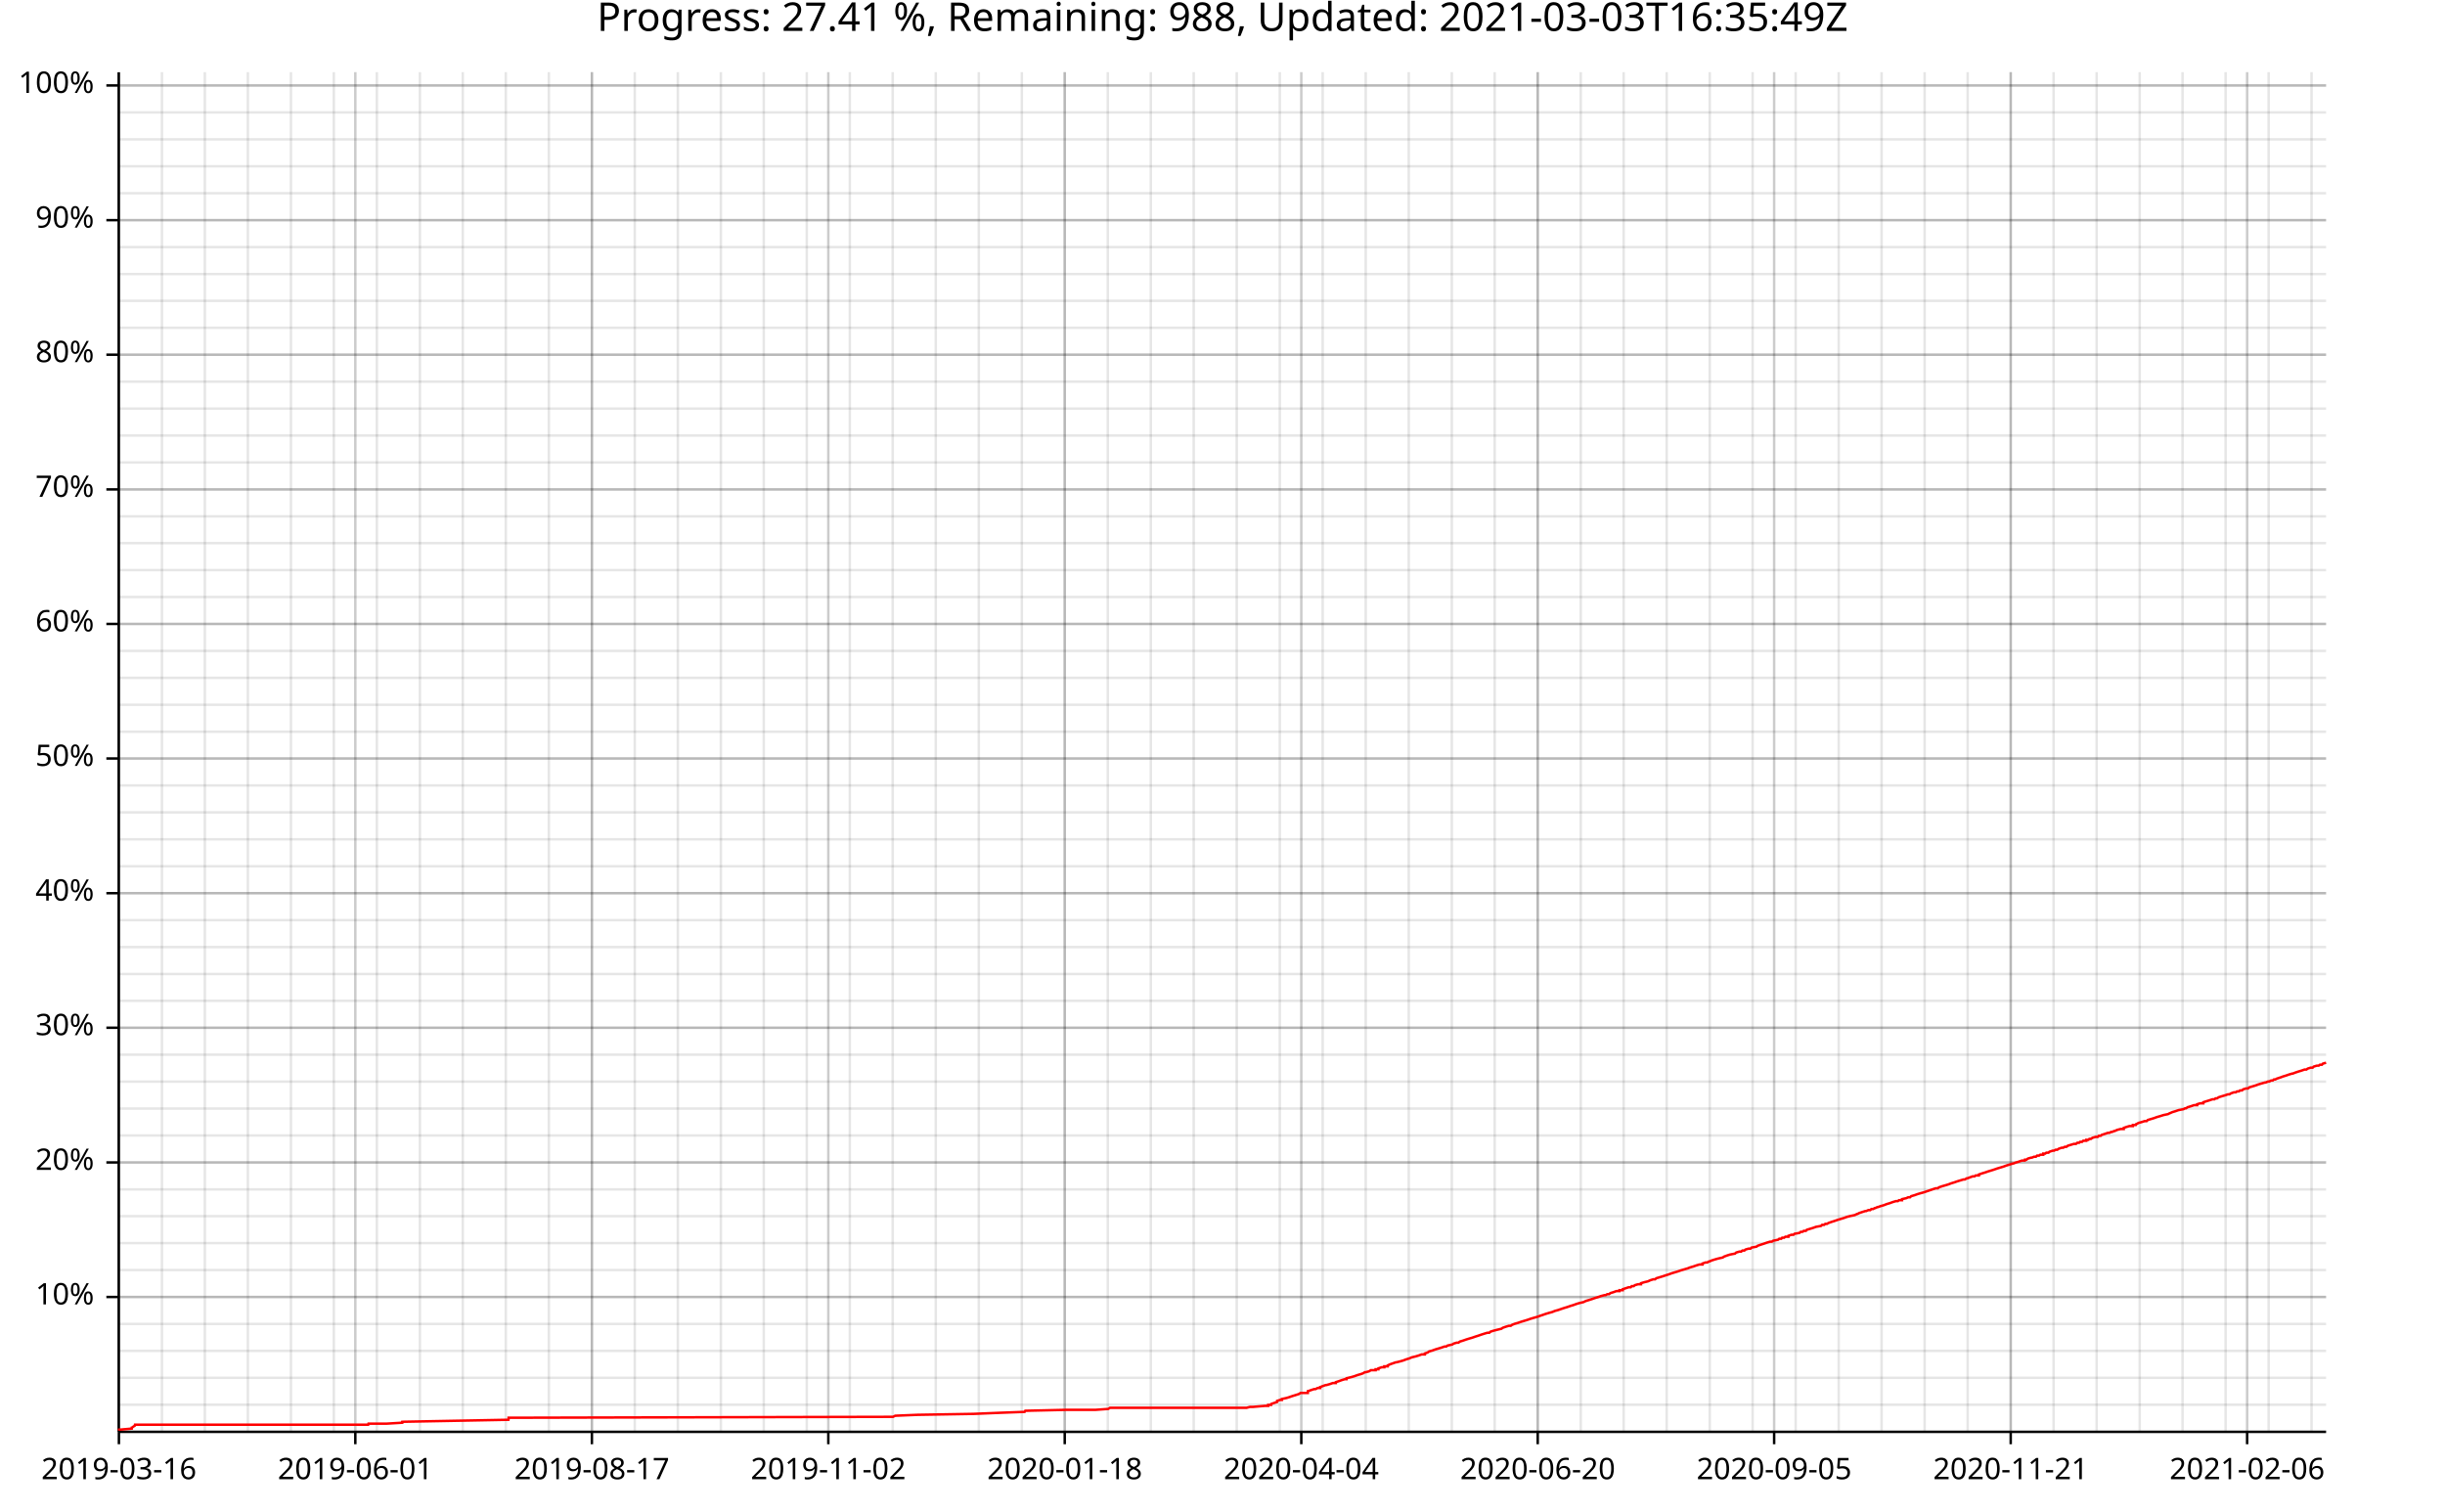
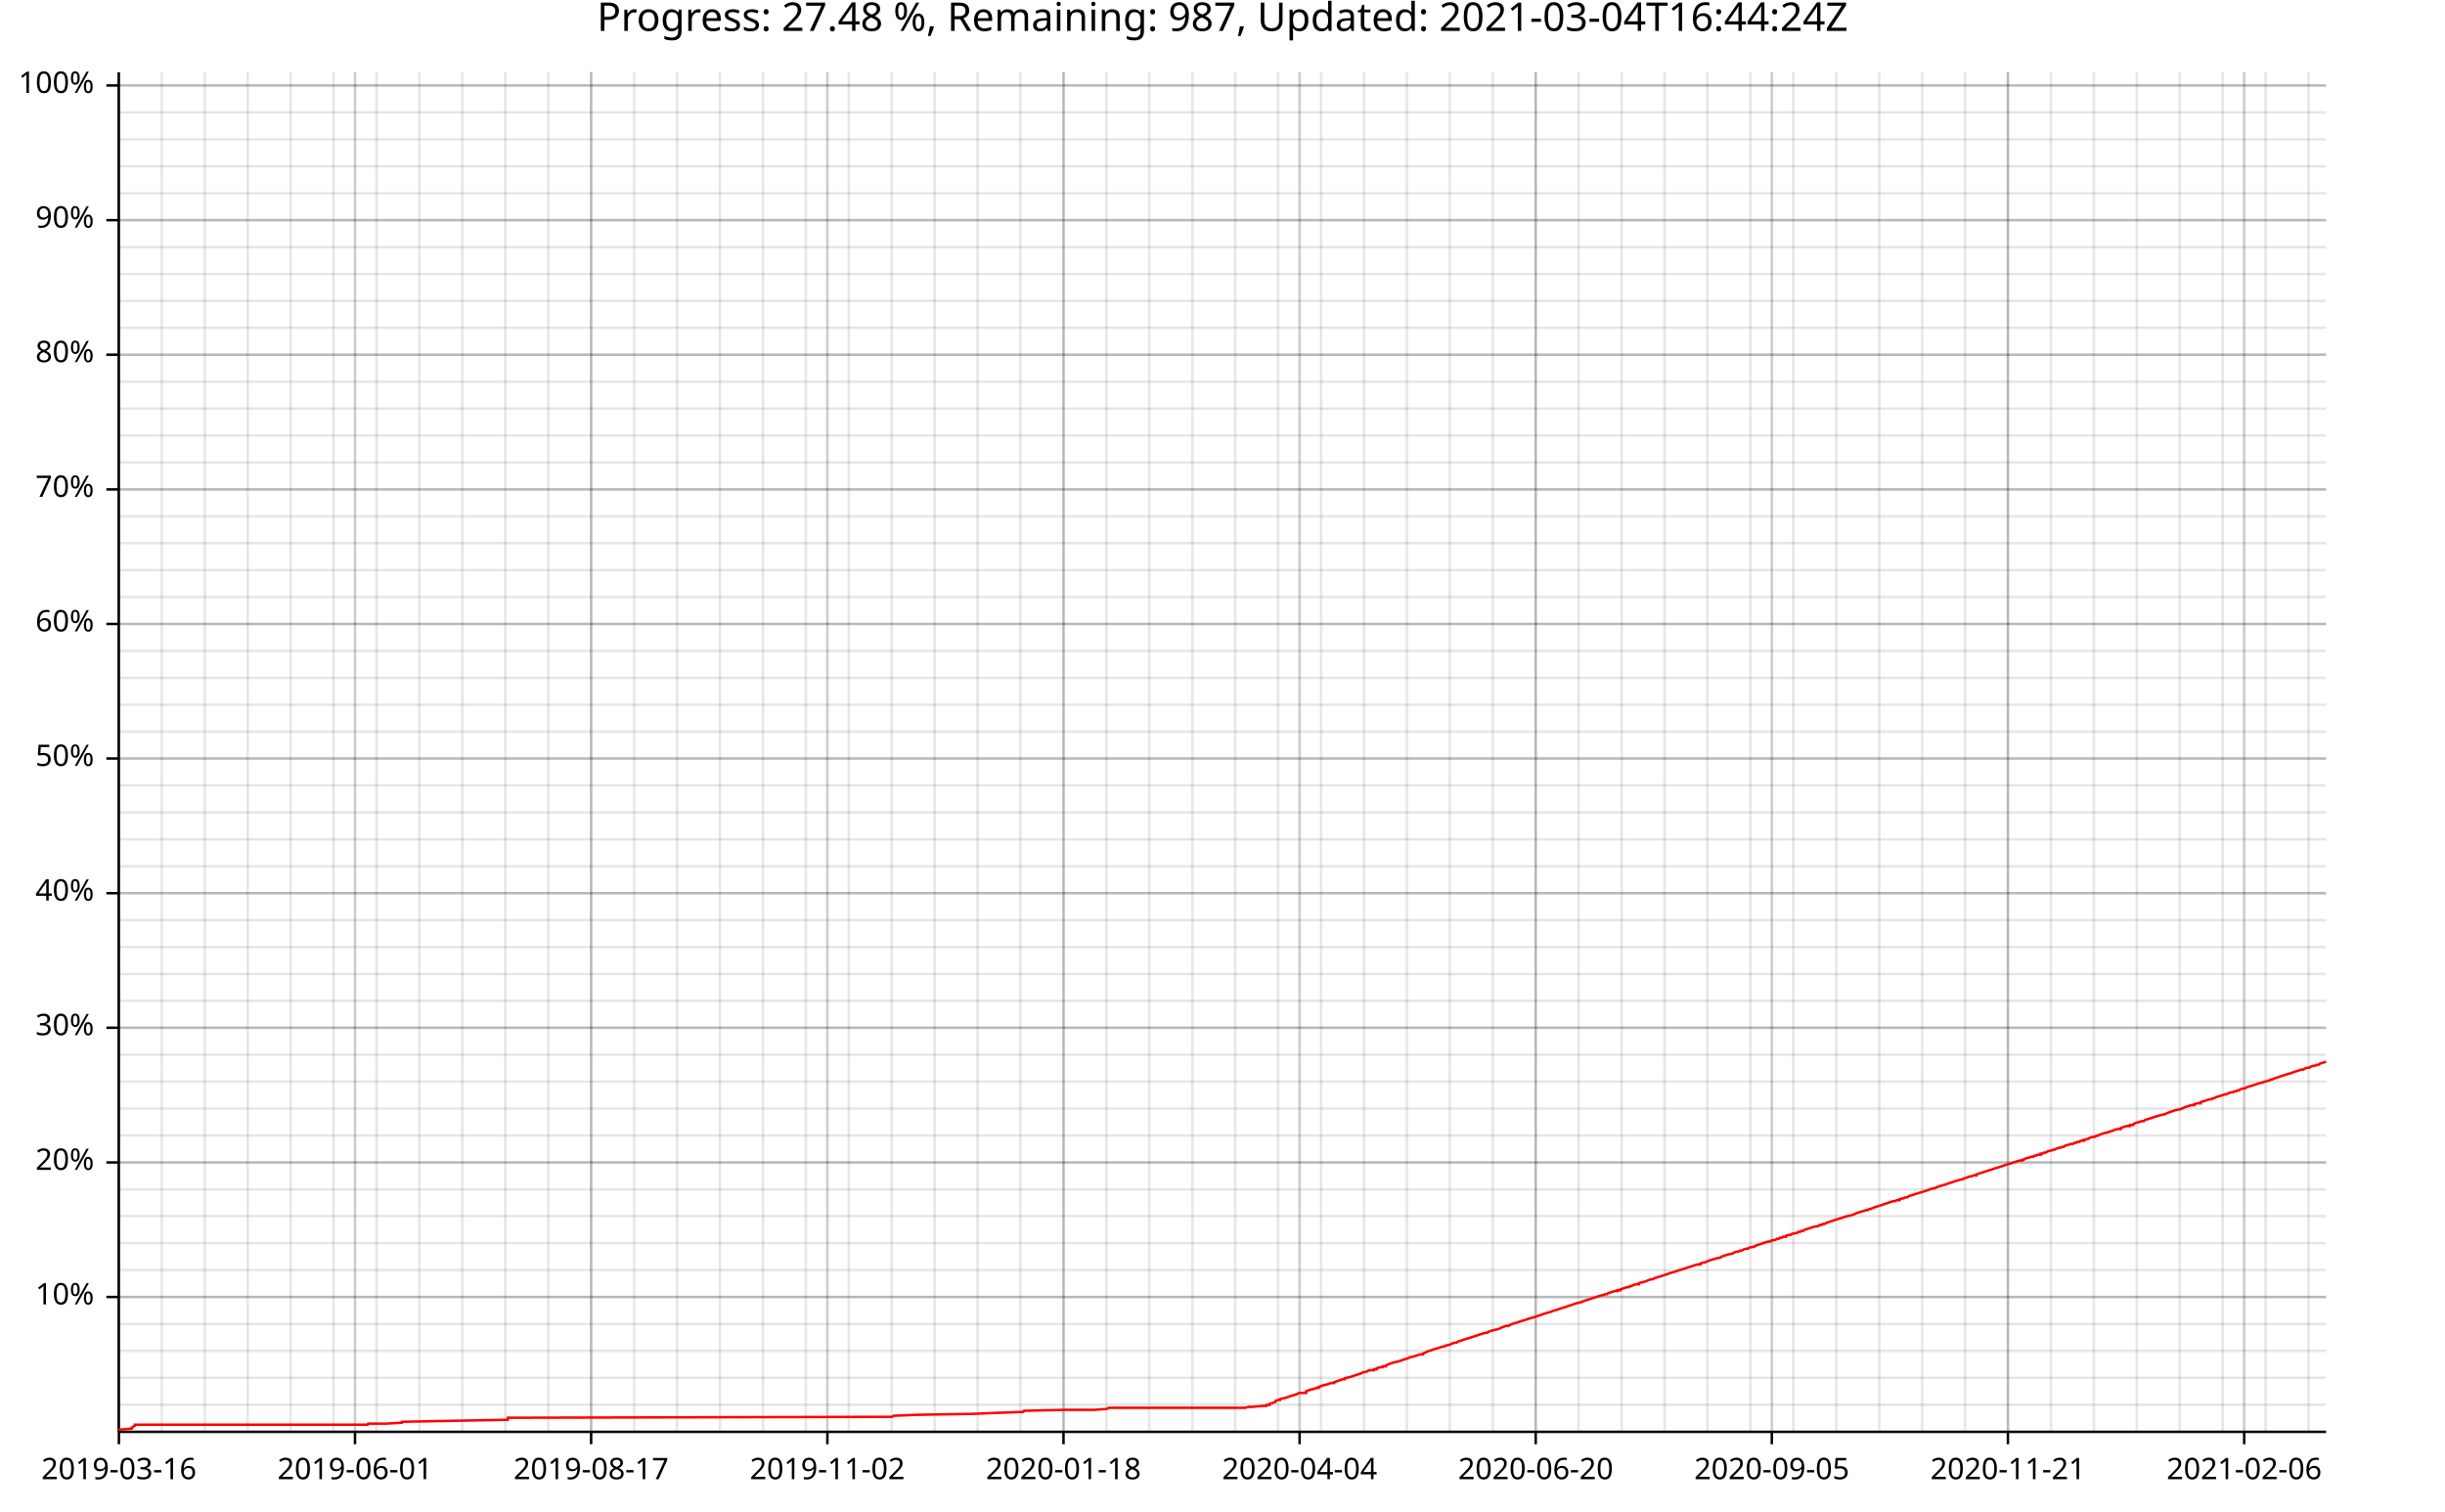
<svg xmlns="http://www.w3.org/2000/svg" width="987" height="610" viewBox="0 0 15792 9760">
  <text x="7896" y="5" dy="0.76em" text-anchor="middle" font-family="sans-serif" font-size="256" opacity="1" fill="#000000">
- Progress: 27.41 %, Remaining: 988, Updated: 2021-03-03T16:35:49Z
+ Progress: 27.48 %, Remaining: 987, Updated: 2021-03-04T16:44:24Z
</text>
  <line opacity="0.1" stroke="#000000" stroke-width="16" x1="768" y1="9247" x2="768" y2="466" />
-   <line opacity="0.1" stroke="#000000" stroke-width="16" x1="1046" y1="9247" x2="1046" y2="466" />
+   <line opacity="0.1" stroke="#000000" stroke-width="16" x1="1045" y1="9247" x2="1045" y2="466" />
  <line opacity="0.1" stroke="#000000" stroke-width="16" x1="1323" y1="9247" x2="1323" y2="466" />
-   <line opacity="0.1" stroke="#000000" stroke-width="16" x1="1601" y1="9247" x2="1601" y2="466" />
-   <line opacity="0.1" stroke="#000000" stroke-width="16" x1="1879" y1="9247" x2="1879" y2="466" />
-   <line opacity="0.1" stroke="#000000" stroke-width="16" x1="2156" y1="9247" x2="2156" y2="466" />
-   <line opacity="0.1" stroke="#000000" stroke-width="16" x1="2434" y1="9247" x2="2434" y2="466" />
-   <line opacity="0.1" stroke="#000000" stroke-width="16" x1="2712" y1="9247" x2="2712" y2="466" />
-   <line opacity="0.1" stroke="#000000" stroke-width="16" x1="2989" y1="9247" x2="2989" y2="466" />
-   <line opacity="0.1" stroke="#000000" stroke-width="16" x1="3267" y1="9247" x2="3267" y2="466" />
-   <line opacity="0.1" stroke="#000000" stroke-width="16" x1="3545" y1="9247" x2="3545" y2="466" />
-   <line opacity="0.1" stroke="#000000" stroke-width="16" x1="3823" y1="9247" x2="3823" y2="466" />
-   <line opacity="0.1" stroke="#000000" stroke-width="16" x1="4100" y1="9247" x2="4100" y2="466" />
-   <line opacity="0.1" stroke="#000000" stroke-width="16" x1="4378" y1="9247" x2="4378" y2="466" />
-   <line opacity="0.1" stroke="#000000" stroke-width="16" x1="4656" y1="9247" x2="4656" y2="466" />
-   <line opacity="0.1" stroke="#000000" stroke-width="16" x1="4933" y1="9247" x2="4933" y2="466" />
-   <line opacity="0.1" stroke="#000000" stroke-width="16" x1="5211" y1="9247" x2="5211" y2="466" />
-   <line opacity="0.1" stroke="#000000" stroke-width="16" x1="5489" y1="9247" x2="5489" y2="466" />
-   <line opacity="0.1" stroke="#000000" stroke-width="16" x1="5766" y1="9247" x2="5766" y2="466" />
-   <line opacity="0.1" stroke="#000000" stroke-width="16" x1="6044" y1="9247" x2="6044" y2="466" />
-   <line opacity="0.1" stroke="#000000" stroke-width="16" x1="6322" y1="9247" x2="6322" y2="466" />
-   <line opacity="0.1" stroke="#000000" stroke-width="16" x1="6600" y1="9247" x2="6600" y2="466" />
-   <line opacity="0.1" stroke="#000000" stroke-width="16" x1="6877" y1="9247" x2="6877" y2="466" />
-   <line opacity="0.1" stroke="#000000" stroke-width="16" x1="7155" y1="9247" x2="7155" y2="466" />
-   <line opacity="0.1" stroke="#000000" stroke-width="16" x1="7433" y1="9247" x2="7433" y2="466" />
-   <line opacity="0.1" stroke="#000000" stroke-width="16" x1="7710" y1="9247" x2="7710" y2="466" />
-   <line opacity="0.1" stroke="#000000" stroke-width="16" x1="7988" y1="9247" x2="7988" y2="466" />
-   <line opacity="0.1" stroke="#000000" stroke-width="16" x1="8266" y1="9247" x2="8266" y2="466" />
-   <line opacity="0.1" stroke="#000000" stroke-width="16" x1="8543" y1="9247" x2="8543" y2="466" />
-   <line opacity="0.1" stroke="#000000" stroke-width="16" x1="8821" y1="9247" x2="8821" y2="466" />
-   <line opacity="0.1" stroke="#000000" stroke-width="16" x1="9099" y1="9247" x2="9099" y2="466" />
-   <line opacity="0.1" stroke="#000000" stroke-width="16" x1="9377" y1="9247" x2="9377" y2="466" />
-   <line opacity="0.1" stroke="#000000" stroke-width="16" x1="9654" y1="9247" x2="9654" y2="466" />
-   <line opacity="0.1" stroke="#000000" stroke-width="16" x1="9932" y1="9247" x2="9932" y2="466" />
-   <line opacity="0.1" stroke="#000000" stroke-width="16" x1="10210" y1="9247" x2="10210" y2="466" />
-   <line opacity="0.1" stroke="#000000" stroke-width="16" x1="10487" y1="9247" x2="10487" y2="466" />
-   <line opacity="0.1" stroke="#000000" stroke-width="16" x1="10765" y1="9247" x2="10765" y2="466" />
-   <line opacity="0.1" stroke="#000000" stroke-width="16" x1="11043" y1="9247" x2="11043" y2="466" />
-   <line opacity="0.1" stroke="#000000" stroke-width="16" x1="11320" y1="9247" x2="11320" y2="466" />
-   <line opacity="0.1" stroke="#000000" stroke-width="16" x1="11598" y1="9247" x2="11598" y2="466" />
-   <line opacity="0.1" stroke="#000000" stroke-width="16" x1="11876" y1="9247" x2="11876" y2="466" />
-   <line opacity="0.1" stroke="#000000" stroke-width="16" x1="12153" y1="9247" x2="12153" y2="466" />
-   <line opacity="0.1" stroke="#000000" stroke-width="16" x1="12431" y1="9247" x2="12431" y2="466" />
-   <line opacity="0.1" stroke="#000000" stroke-width="16" x1="12709" y1="9247" x2="12709" y2="466" />
-   <line opacity="0.1" stroke="#000000" stroke-width="16" x1="12987" y1="9247" x2="12987" y2="466" />
-   <line opacity="0.1" stroke="#000000" stroke-width="16" x1="13264" y1="9247" x2="13264" y2="466" />
-   <line opacity="0.1" stroke="#000000" stroke-width="16" x1="13542" y1="9247" x2="13542" y2="466" />
-   <line opacity="0.1" stroke="#000000" stroke-width="16" x1="13820" y1="9247" x2="13820" y2="466" />
-   <line opacity="0.1" stroke="#000000" stroke-width="16" x1="14097" y1="9247" x2="14097" y2="466" />
-   <line opacity="0.1" stroke="#000000" stroke-width="16" x1="14375" y1="9247" x2="14375" y2="466" />
-   <line opacity="0.1" stroke="#000000" stroke-width="16" x1="14653" y1="9247" x2="14653" y2="466" />
-   <line opacity="0.1" stroke="#000000" stroke-width="16" x1="14930" y1="9247" x2="14930" y2="466" />
+   <line opacity="0.1" stroke="#000000" stroke-width="16" x1="1600" y1="9247" x2="1600" y2="466" />
+   <line opacity="0.1" stroke="#000000" stroke-width="16" x1="1877" y1="9247" x2="1877" y2="466" />
+   <line opacity="0.1" stroke="#000000" stroke-width="16" x1="2154" y1="9247" x2="2154" y2="466" />
+   <line opacity="0.1" stroke="#000000" stroke-width="16" x1="2432" y1="9247" x2="2432" y2="466" />
+   <line opacity="0.1" stroke="#000000" stroke-width="16" x1="2709" y1="9247" x2="2709" y2="466" />
+   <line opacity="0.1" stroke="#000000" stroke-width="16" x1="2986" y1="9247" x2="2986" y2="466" />
+   <line opacity="0.1" stroke="#000000" stroke-width="16" x1="3264" y1="9247" x2="3264" y2="466" />
+   <line opacity="0.1" stroke="#000000" stroke-width="16" x1="3541" y1="9247" x2="3541" y2="466" />
+   <line opacity="0.1" stroke="#000000" stroke-width="16" x1="3818" y1="9247" x2="3818" y2="466" />
+   <line opacity="0.1" stroke="#000000" stroke-width="16" x1="4096" y1="9247" x2="4096" y2="466" />
+   <line opacity="0.1" stroke="#000000" stroke-width="16" x1="4373" y1="9247" x2="4373" y2="466" />
+   <line opacity="0.1" stroke="#000000" stroke-width="16" x1="4650" y1="9247" x2="4650" y2="466" />
+   <line opacity="0.1" stroke="#000000" stroke-width="16" x1="4928" y1="9247" x2="4928" y2="466" />
+   <line opacity="0.1" stroke="#000000" stroke-width="16" x1="5205" y1="9247" x2="5205" y2="466" />
+   <line opacity="0.1" stroke="#000000" stroke-width="16" x1="5482" y1="9247" x2="5482" y2="466" />
+   <line opacity="0.1" stroke="#000000" stroke-width="16" x1="5759" y1="9247" x2="5759" y2="466" />
+   <line opacity="0.1" stroke="#000000" stroke-width="16" x1="6037" y1="9247" x2="6037" y2="466" />
+   <line opacity="0.1" stroke="#000000" stroke-width="16" x1="6314" y1="9247" x2="6314" y2="466" />
+   <line opacity="0.1" stroke="#000000" stroke-width="16" x1="6591" y1="9247" x2="6591" y2="466" />
+   <line opacity="0.1" stroke="#000000" stroke-width="16" x1="6869" y1="9247" x2="6869" y2="466" />
+   <line opacity="0.1" stroke="#000000" stroke-width="16" x1="7146" y1="9247" x2="7146" y2="466" />
+   <line opacity="0.1" stroke="#000000" stroke-width="16" x1="7423" y1="9247" x2="7423" y2="466" />
+   <line opacity="0.1" stroke="#000000" stroke-width="16" x1="7701" y1="9247" x2="7701" y2="466" />
+   <line opacity="0.1" stroke="#000000" stroke-width="16" x1="7978" y1="9247" x2="7978" y2="466" />
+   <line opacity="0.1" stroke="#000000" stroke-width="16" x1="8255" y1="9247" x2="8255" y2="466" />
+   <line opacity="0.1" stroke="#000000" stroke-width="16" x1="8533" y1="9247" x2="8533" y2="466" />
+   <line opacity="0.1" stroke="#000000" stroke-width="16" x1="8810" y1="9247" x2="8810" y2="466" />
+   <line opacity="0.1" stroke="#000000" stroke-width="16" x1="9087" y1="9247" x2="9087" y2="466" />
+   <line opacity="0.1" stroke="#000000" stroke-width="16" x1="9364" y1="9247" x2="9364" y2="466" />
+   <line opacity="0.1" stroke="#000000" stroke-width="16" x1="9642" y1="9247" x2="9642" y2="466" />
+   <line opacity="0.1" stroke="#000000" stroke-width="16" x1="9919" y1="9247" x2="9919" y2="466" />
+   <line opacity="0.1" stroke="#000000" stroke-width="16" x1="10196" y1="9247" x2="10196" y2="466" />
+   <line opacity="0.1" stroke="#000000" stroke-width="16" x1="10474" y1="9247" x2="10474" y2="466" />
+   <line opacity="0.1" stroke="#000000" stroke-width="16" x1="10751" y1="9247" x2="10751" y2="466" />
+   <line opacity="0.1" stroke="#000000" stroke-width="16" x1="11028" y1="9247" x2="11028" y2="466" />
+   <line opacity="0.1" stroke="#000000" stroke-width="16" x1="11306" y1="9247" x2="11306" y2="466" />
+   <line opacity="0.1" stroke="#000000" stroke-width="16" x1="11583" y1="9247" x2="11583" y2="466" />
+   <line opacity="0.1" stroke="#000000" stroke-width="16" x1="11860" y1="9247" x2="11860" y2="466" />
+   <line opacity="0.1" stroke="#000000" stroke-width="16" x1="12138" y1="9247" x2="12138" y2="466" />
+   <line opacity="0.1" stroke="#000000" stroke-width="16" x1="12415" y1="9247" x2="12415" y2="466" />
+   <line opacity="0.1" stroke="#000000" stroke-width="16" x1="12692" y1="9247" x2="12692" y2="466" />
+   <line opacity="0.1" stroke="#000000" stroke-width="16" x1="12969" y1="9247" x2="12969" y2="466" />
+   <line opacity="0.1" stroke="#000000" stroke-width="16" x1="13247" y1="9247" x2="13247" y2="466" />
+   <line opacity="0.1" stroke="#000000" stroke-width="16" x1="13524" y1="9247" x2="13524" y2="466" />
+   <line opacity="0.1" stroke="#000000" stroke-width="16" x1="13801" y1="9247" x2="13801" y2="466" />
+   <line opacity="0.1" stroke="#000000" stroke-width="16" x1="14079" y1="9247" x2="14079" y2="466" />
+   <line opacity="0.1" stroke="#000000" stroke-width="16" x1="14356" y1="9247" x2="14356" y2="466" />
+   <line opacity="0.1" stroke="#000000" stroke-width="16" x1="14633" y1="9247" x2="14633" y2="466" />
+   <line opacity="0.1" stroke="#000000" stroke-width="16" x1="14911" y1="9247" x2="14911" y2="466" />
  <line opacity="0.1" stroke="#000000" stroke-width="16" x1="768" y1="9073" x2="15024" y2="9073" />
  <line opacity="0.1" stroke="#000000" stroke-width="16" x1="768" y1="8899" x2="15024" y2="8899" />
  <line opacity="0.1" stroke="#000000" stroke-width="16" x1="768" y1="8725" x2="15024" y2="8725" />
  <line opacity="0.1" stroke="#000000" stroke-width="16" x1="768" y1="8551" x2="15024" y2="8551" />
  <line opacity="0.1" stroke="#000000" stroke-width="16" x1="768" y1="8377" x2="15024" y2="8377" />
  <line opacity="0.1" stroke="#000000" stroke-width="16" x1="768" y1="8203" x2="15024" y2="8203" />
  <line opacity="0.1" stroke="#000000" stroke-width="16" x1="768" y1="8029" x2="15024" y2="8029" />
  <line opacity="0.1" stroke="#000000" stroke-width="16" x1="768" y1="7855" x2="15024" y2="7855" />
  <line opacity="0.1" stroke="#000000" stroke-width="16" x1="768" y1="7682" x2="15024" y2="7682" />
  <line opacity="0.1" stroke="#000000" stroke-width="16" x1="768" y1="7508" x2="15024" y2="7508" />
  <line opacity="0.1" stroke="#000000" stroke-width="16" x1="768" y1="7334" x2="15024" y2="7334" />
  <line opacity="0.1" stroke="#000000" stroke-width="16" x1="768" y1="7160" x2="15024" y2="7160" />
  <line opacity="0.1" stroke="#000000" stroke-width="16" x1="768" y1="6986" x2="15024" y2="6986" />
  <line opacity="0.1" stroke="#000000" stroke-width="16" x1="768" y1="6812" x2="15024" y2="6812" />
  <line opacity="0.1" stroke="#000000" stroke-width="16" x1="768" y1="6638" x2="15024" y2="6638" />
  <line opacity="0.1" stroke="#000000" stroke-width="16" x1="768" y1="6464" x2="15024" y2="6464" />
  <line opacity="0.1" stroke="#000000" stroke-width="16" x1="768" y1="6291" x2="15024" y2="6291" />
  <line opacity="0.1" stroke="#000000" stroke-width="16" x1="768" y1="6117" x2="15024" y2="6117" />
  <line opacity="0.1" stroke="#000000" stroke-width="16" x1="768" y1="5943" x2="15024" y2="5943" />
  <line opacity="0.1" stroke="#000000" stroke-width="16" x1="768" y1="5769" x2="15024" y2="5769" />
  <line opacity="0.1" stroke="#000000" stroke-width="16" x1="768" y1="5595" x2="15024" y2="5595" />
  <line opacity="0.1" stroke="#000000" stroke-width="16" x1="768" y1="5421" x2="15024" y2="5421" />
  <line opacity="0.1" stroke="#000000" stroke-width="16" x1="768" y1="5247" x2="15024" y2="5247" />
  <line opacity="0.1" stroke="#000000" stroke-width="16" x1="768" y1="5073" x2="15024" y2="5073" />
  <line opacity="0.1" stroke="#000000" stroke-width="16" x1="768" y1="4899" x2="15024" y2="4899" />
  <line opacity="0.1" stroke="#000000" stroke-width="16" x1="768" y1="4726" x2="15024" y2="4726" />
  <line opacity="0.1" stroke="#000000" stroke-width="16" x1="768" y1="4552" x2="15024" y2="4552" />
  <line opacity="0.1" stroke="#000000" stroke-width="16" x1="768" y1="4378" x2="15024" y2="4378" />
  <line opacity="0.1" stroke="#000000" stroke-width="16" x1="768" y1="4204" x2="15024" y2="4204" />
  <line opacity="0.1" stroke="#000000" stroke-width="16" x1="768" y1="4030" x2="15024" y2="4030" />
  <line opacity="0.1" stroke="#000000" stroke-width="16" x1="768" y1="3856" x2="15024" y2="3856" />
  <line opacity="0.1" stroke="#000000" stroke-width="16" x1="768" y1="3682" x2="15024" y2="3682" />
  <line opacity="0.1" stroke="#000000" stroke-width="16" x1="768" y1="3508" x2="15024" y2="3508" />
  <line opacity="0.1" stroke="#000000" stroke-width="16" x1="768" y1="3335" x2="15024" y2="3335" />
  <line opacity="0.1" stroke="#000000" stroke-width="16" x1="768" y1="3161" x2="15024" y2="3161" />
  <line opacity="0.1" stroke="#000000" stroke-width="16" x1="768" y1="2987" x2="15024" y2="2987" />
  <line opacity="0.1" stroke="#000000" stroke-width="16" x1="768" y1="2813" x2="15024" y2="2813" />
  <line opacity="0.1" stroke="#000000" stroke-width="16" x1="768" y1="2639" x2="15024" y2="2639" />
  <line opacity="0.1" stroke="#000000" stroke-width="16" x1="768" y1="2465" x2="15024" y2="2465" />
  <line opacity="0.1" stroke="#000000" stroke-width="16" x1="768" y1="2291" x2="15024" y2="2291" />
  <line opacity="0.1" stroke="#000000" stroke-width="16" x1="768" y1="2117" x2="15024" y2="2117" />
  <line opacity="0.1" stroke="#000000" stroke-width="16" x1="768" y1="1943" x2="15024" y2="1943" />
  <line opacity="0.1" stroke="#000000" stroke-width="16" x1="768" y1="1770" x2="15024" y2="1770" />
  <line opacity="0.1" stroke="#000000" stroke-width="16" x1="768" y1="1596" x2="15024" y2="1596" />
  <line opacity="0.1" stroke="#000000" stroke-width="16" x1="768" y1="1422" x2="15024" y2="1422" />
  <line opacity="0.1" stroke="#000000" stroke-width="16" x1="768" y1="1248" x2="15024" y2="1248" />
  <line opacity="0.1" stroke="#000000" stroke-width="16" x1="768" y1="1074" x2="15024" y2="1074" />
  <line opacity="0.1" stroke="#000000" stroke-width="16" x1="768" y1="900" x2="15024" y2="900" />
  <line opacity="0.1" stroke="#000000" stroke-width="16" x1="768" y1="726" x2="15024" y2="726" />
  <line opacity="0.1" stroke="#000000" stroke-width="16" x1="768" y1="552" x2="15024" y2="552" />
  <line opacity="0.2" stroke="#000000" stroke-width="16" x1="768" y1="9247" x2="768" y2="466" />
-   <line opacity="0.2" stroke="#000000" stroke-width="16" x1="2295" y1="9247" x2="2295" y2="466" />
-   <line opacity="0.2" stroke="#000000" stroke-width="16" x1="3823" y1="9247" x2="3823" y2="466" />
-   <line opacity="0.2" stroke="#000000" stroke-width="16" x1="5350" y1="9247" x2="5350" y2="466" />
-   <line opacity="0.2" stroke="#000000" stroke-width="16" x1="6877" y1="9247" x2="6877" y2="466" />
-   <line opacity="0.2" stroke="#000000" stroke-width="16" x1="8405" y1="9247" x2="8405" y2="466" />
-   <line opacity="0.2" stroke="#000000" stroke-width="16" x1="9932" y1="9247" x2="9932" y2="466" />
-   <line opacity="0.2" stroke="#000000" stroke-width="16" x1="11459" y1="9247" x2="11459" y2="466" />
-   <line opacity="0.2" stroke="#000000" stroke-width="16" x1="12987" y1="9247" x2="12987" y2="466" />
-   <line opacity="0.2" stroke="#000000" stroke-width="16" x1="14514" y1="9247" x2="14514" y2="466" />
+   <line opacity="0.2" stroke="#000000" stroke-width="16" x1="2293" y1="9247" x2="2293" y2="466" />
+   <line opacity="0.2" stroke="#000000" stroke-width="16" x1="3818" y1="9247" x2="3818" y2="466" />
+   <line opacity="0.2" stroke="#000000" stroke-width="16" x1="5344" y1="9247" x2="5344" y2="466" />
+   <line opacity="0.2" stroke="#000000" stroke-width="16" x1="6869" y1="9247" x2="6869" y2="466" />
+   <line opacity="0.2" stroke="#000000" stroke-width="16" x1="8394" y1="9247" x2="8394" y2="466" />
+   <line opacity="0.2" stroke="#000000" stroke-width="16" x1="9919" y1="9247" x2="9919" y2="466" />
+   <line opacity="0.2" stroke="#000000" stroke-width="16" x1="11444" y1="9247" x2="11444" y2="466" />
+   <line opacity="0.2" stroke="#000000" stroke-width="16" x1="12969" y1="9247" x2="12969" y2="466" />
+   <line opacity="0.2" stroke="#000000" stroke-width="16" x1="14495" y1="9247" x2="14495" y2="466" />
  <line opacity="0.2" stroke="#000000" stroke-width="16" x1="768" y1="8377" x2="15024" y2="8377" />
  <line opacity="0.2" stroke="#000000" stroke-width="16" x1="768" y1="7508" x2="15024" y2="7508" />
  <line opacity="0.2" stroke="#000000" stroke-width="16" x1="768" y1="6638" x2="15024" y2="6638" />
  <line opacity="0.2" stroke="#000000" stroke-width="16" x1="768" y1="5769" x2="15024" y2="5769" />
  <line opacity="0.2" stroke="#000000" stroke-width="16" x1="768" y1="4899" x2="15024" y2="4899" />
  <line opacity="0.2" stroke="#000000" stroke-width="16" x1="768" y1="4030" x2="15024" y2="4030" />
  <line opacity="0.2" stroke="#000000" stroke-width="16" x1="768" y1="3161" x2="15024" y2="3161" />
  <line opacity="0.2" stroke="#000000" stroke-width="16" x1="768" y1="2291" x2="15024" y2="2291" />
  <line opacity="0.2" stroke="#000000" stroke-width="16" x1="768" y1="1422" x2="15024" y2="1422" />
  <line opacity="0.2" stroke="#000000" stroke-width="16" x1="768" y1="552" x2="15024" y2="552" />
  <polyline fill="none" opacity="1" stroke="#000000" stroke-width="16" points="767,467 767,9248 " />
  <text x="608" y="8377" dy="0.5ex" text-anchor="end" font-family="sans-serif" font-size="192" opacity="1" fill="#000000">
10%
</text>
  <polyline fill="none" opacity="1" stroke="#000000" stroke-width="16" points="687,8377 767,8377 " />
  <text x="608" y="7508" dy="0.5ex" text-anchor="end" font-family="sans-serif" font-size="192" opacity="1" fill="#000000">
20%
</text>
  <polyline fill="none" opacity="1" stroke="#000000" stroke-width="16" points="687,7508 767,7508 " />
  <text x="608" y="6638" dy="0.5ex" text-anchor="end" font-family="sans-serif" font-size="192" opacity="1" fill="#000000">
30%
</text>
  <polyline fill="none" opacity="1" stroke="#000000" stroke-width="16" points="687,6638 767,6638 " />
  <text x="608" y="5769" dy="0.5ex" text-anchor="end" font-family="sans-serif" font-size="192" opacity="1" fill="#000000">
40%
</text>
  <polyline fill="none" opacity="1" stroke="#000000" stroke-width="16" points="687,5769 767,5769 " />
  <text x="608" y="4899" dy="0.5ex" text-anchor="end" font-family="sans-serif" font-size="192" opacity="1" fill="#000000">
50%
</text>
  <polyline fill="none" opacity="1" stroke="#000000" stroke-width="16" points="687,4899 767,4899 " />
  <text x="608" y="4030" dy="0.5ex" text-anchor="end" font-family="sans-serif" font-size="192" opacity="1" fill="#000000">
60%
</text>
  <polyline fill="none" opacity="1" stroke="#000000" stroke-width="16" points="687,4030 767,4030 " />
  <text x="608" y="3161" dy="0.5ex" text-anchor="end" font-family="sans-serif" font-size="192" opacity="1" fill="#000000">
70%
</text>
  <polyline fill="none" opacity="1" stroke="#000000" stroke-width="16" points="687,3161 767,3161 " />
  <text x="608" y="2291" dy="0.5ex" text-anchor="end" font-family="sans-serif" font-size="192" opacity="1" fill="#000000">
80%
</text>
  <polyline fill="none" opacity="1" stroke="#000000" stroke-width="16" points="687,2291 767,2291 " />
  <text x="608" y="1422" dy="0.5ex" text-anchor="end" font-family="sans-serif" font-size="192" opacity="1" fill="#000000">
90%
</text>
  <polyline fill="none" opacity="1" stroke="#000000" stroke-width="16" points="687,1422 767,1422 " />
  <text x="608" y="552" dy="0.5ex" text-anchor="end" font-family="sans-serif" font-size="192" opacity="1" fill="#000000">
100%
</text>
  <polyline fill="none" opacity="1" stroke="#000000" stroke-width="16" points="687,552 767,552 " />
  <polyline fill="none" opacity="1" stroke="#000000" stroke-width="16" points="768,9248 15024,9248 " />
  <text x="768" y="9408" dy="0.76em" text-anchor="middle" font-family="sans-serif" font-size="192" opacity="1" fill="#000000">
2019-03-16
</text>
  <polyline fill="none" opacity="1" stroke="#000000" stroke-width="16" points="768,9248 768,9328 " />
-   <text x="2295" y="9408" dy="0.76em" text-anchor="middle" font-family="sans-serif" font-size="192" opacity="1" fill="#000000">
+   <text x="2293" y="9408" dy="0.76em" text-anchor="middle" font-family="sans-serif" font-size="192" opacity="1" fill="#000000">
2019-06-01
</text>
-   <polyline fill="none" opacity="1" stroke="#000000" stroke-width="16" points="2295,9248 2295,9328 " />
-   <text x="3823" y="9408" dy="0.76em" text-anchor="middle" font-family="sans-serif" font-size="192" opacity="1" fill="#000000">
+   <polyline fill="none" opacity="1" stroke="#000000" stroke-width="16" points="2293,9248 2293,9328 " />
+   <text x="3818" y="9408" dy="0.76em" text-anchor="middle" font-family="sans-serif" font-size="192" opacity="1" fill="#000000">
2019-08-17
</text>
-   <polyline fill="none" opacity="1" stroke="#000000" stroke-width="16" points="3823,9248 3823,9328 " />
-   <text x="5350" y="9408" dy="0.76em" text-anchor="middle" font-family="sans-serif" font-size="192" opacity="1" fill="#000000">
+   <polyline fill="none" opacity="1" stroke="#000000" stroke-width="16" points="3818,9248 3818,9328 " />
+   <text x="5344" y="9408" dy="0.76em" text-anchor="middle" font-family="sans-serif" font-size="192" opacity="1" fill="#000000">
2019-11-02
</text>
-   <polyline fill="none" opacity="1" stroke="#000000" stroke-width="16" points="5350,9248 5350,9328 " />
-   <text x="6877" y="9408" dy="0.76em" text-anchor="middle" font-family="sans-serif" font-size="192" opacity="1" fill="#000000">
+   <polyline fill="none" opacity="1" stroke="#000000" stroke-width="16" points="5344,9248 5344,9328 " />
+   <text x="6869" y="9408" dy="0.76em" text-anchor="middle" font-family="sans-serif" font-size="192" opacity="1" fill="#000000">
2020-01-18
</text>
-   <polyline fill="none" opacity="1" stroke="#000000" stroke-width="16" points="6877,9248 6877,9328 " />
-   <text x="8405" y="9408" dy="0.76em" text-anchor="middle" font-family="sans-serif" font-size="192" opacity="1" fill="#000000">
+   <polyline fill="none" opacity="1" stroke="#000000" stroke-width="16" points="6869,9248 6869,9328 " />
+   <text x="8394" y="9408" dy="0.76em" text-anchor="middle" font-family="sans-serif" font-size="192" opacity="1" fill="#000000">
2020-04-04
</text>
-   <polyline fill="none" opacity="1" stroke="#000000" stroke-width="16" points="8405,9248 8405,9328 " />
-   <text x="9932" y="9408" dy="0.76em" text-anchor="middle" font-family="sans-serif" font-size="192" opacity="1" fill="#000000">
+   <polyline fill="none" opacity="1" stroke="#000000" stroke-width="16" points="8394,9248 8394,9328 " />
+   <text x="9919" y="9408" dy="0.76em" text-anchor="middle" font-family="sans-serif" font-size="192" opacity="1" fill="#000000">
2020-06-20
</text>
-   <polyline fill="none" opacity="1" stroke="#000000" stroke-width="16" points="9932,9248 9932,9328 " />
-   <text x="11459" y="9408" dy="0.76em" text-anchor="middle" font-family="sans-serif" font-size="192" opacity="1" fill="#000000">
+   <polyline fill="none" opacity="1" stroke="#000000" stroke-width="16" points="9919,9248 9919,9328 " />
+   <text x="11444" y="9408" dy="0.76em" text-anchor="middle" font-family="sans-serif" font-size="192" opacity="1" fill="#000000">
2020-09-05
</text>
-   <polyline fill="none" opacity="1" stroke="#000000" stroke-width="16" points="11459,9248 11459,9328 " />
-   <text x="12987" y="9408" dy="0.76em" text-anchor="middle" font-family="sans-serif" font-size="192" opacity="1" fill="#000000">
+   <polyline fill="none" opacity="1" stroke="#000000" stroke-width="16" points="11444,9248 11444,9328 " />
+   <text x="12969" y="9408" dy="0.76em" text-anchor="middle" font-family="sans-serif" font-size="192" opacity="1" fill="#000000">
2020-11-21
</text>
-   <polyline fill="none" opacity="1" stroke="#000000" stroke-width="16" points="12987,9248 12987,9328 " />
-   <text x="14514" y="9408" dy="0.76em" text-anchor="middle" font-family="sans-serif" font-size="192" opacity="1" fill="#000000">
+   <polyline fill="none" opacity="1" stroke="#000000" stroke-width="16" points="12969,9248 12969,9328 " />
+   <text x="14495" y="9408" dy="0.76em" text-anchor="middle" font-family="sans-serif" font-size="192" opacity="1" fill="#000000">
2021-02-06
</text>
-   <polyline fill="none" opacity="1" stroke="#000000" stroke-width="16" points="14514,9248 14514,9328 " />
-   <polyline fill="none" opacity="1" stroke="#FF0000" stroke-width="16" points="768,9240 768,9240 768,9240 769,9234 773,9234 851,9227 851,9221 852,9215 852,9221 860,9215 871,9208 872,9202 2338,9202 2378,9202 2380,9195 2387,9195 2409,9195 2410,9195 2410,9195 2457,9195 2457,9195 2459,9195 2498,9195 2498,9195 2499,9195 2598,9189 2598,9189 2598,9183 2598,9176 2598,9183 3284,9170 3285,9163 3285,9157 3291,9157 3292,9157 5768,9151 5782,9144 5928,9138 5930,9138 6287,9132 6287,9132 6457,9125 6618,9119 6622,9112 6883,9106 7074,9106 7158,9100 7158,9100 7169,9093 8051,9093 8051,9093 8073,9087 8092,9087 8172,9080 8172,9080 8179,9080 8191,9080 8191,9074 8199,9074 8210,9074 8211,9068 8211,9068 8231,9061 8249,9055 8249,9048 8268,9042 8279,9042 8279,9036 8311,9029 8330,9023 8347,9017 8370,9010 8370,9010 8389,9004 8389,9004 8389,9004 8389,9004 8389,9004 8400,8997 8423,8997 8447,8997 8447,8997 8447,8997 8447,8991 8448,8985 8450,8985 8469,8978 8488,8972 8489,8972 8497,8972 8510,8965 8527,8965 8527,8959 8528,8959 8528,8959 8542,8953 8562,8946 8563,8946 8567,8946 8588,8940 8608,8933 8628,8933 8628,8927 8647,8921 8666,8914 8686,8908 8697,8908 8697,8902 8697,8902 8726,8895 8747,8889 8747,8889 8766,8882 8766,8882 8786,8876 8787,8876 8804,8870 8815,8863 8817,8863 8817,8863 8817,8863 8818,8863 8821,8863 8821,8863 8843,8857 8854,8850 8865,8850 8885,8850 8885,8844 8903,8844 8903,8844 8903,8838 8924,8831 8936,8831 8937,8831 8937,8831 8939,8831 8941,8831 8941,8825 8941,8825 8963,8825 8963,8819 8963,8819 8978,8812 8995,8806 9015,8799 9019,8799 9043,8793 9064,8787 9064,8787 9082,8780 9102,8774 9102,8774 9118,8767 9143,8761 9163,8755 9182,8748 9203,8748 9203,8748 9203,8742 9203,8742 9222,8735 9222,8735 9230,8729 9230,8729 9251,8723 9270,8716 9290,8710 9310,8704 9330,8697 9341,8697 9349,8691 9380,8684 9389,8678 9409,8672 9420,8672 9429,8665 9429,8665 9449,8659 9469,8652 9469,8652 9488,8646 9509,8640 9529,8633 9548,8627 9568,8620 9587,8614 9607,8608 9619,8608 9627,8601 9646,8595 9669,8589 9698,8582 9706,8576 9726,8569 9746,8563 9758,8563 9758,8563 9766,8557 9784,8550 9805,8544 9825,8537 9845,8531 9865,8525 9885,8518 9905,8512 9905,8512 9905,8512 9930,8505 9930,8505 9946,8499 9964,8493 9984,8486 9984,8486 9984,8486 10004,8480 10004,8480 10026,8474 10043,8467 10065,8461 10085,8454 10103,8448 10123,8442 10143,8435 10163,8429 10182,8422 10202,8416 10228,8410 10242,8403 10262,8397 10281,8391 10301,8384 10321,8378 10341,8371 10364,8365 10371,8365 10381,8359 10393,8359 10401,8352 10421,8346 10440,8339 10460,8339 10460,8333 10481,8333 10481,8327 10481,8327 10502,8320 10520,8314 10533,8314 10533,8314 10539,8307 10539,8307 10552,8307 10559,8301 10579,8295 10599,8295 10599,8288 10619,8282 10644,8276 10659,8269 10678,8263 10690,8263 10698,8256 10718,8250 10738,8244 10759,8237 10778,8231 10797,8224 10817,8218 10837,8212 10857,8205 10877,8199 10901,8192 10901,8192 10916,8186 10937,8180 10957,8173 10977,8167 10977,8167 10996,8167 10996,8161 11016,8154 11027,8154 11037,8148 11040,8148 11056,8141 11075,8135 11096,8129 11127,8122 11136,8116 11155,8109 11174,8103 11205,8097 11206,8097 11214,8090 11234,8084 11246,8084 11254,8077 11267,8077 11273,8071 11293,8065 11306,8065 11313,8058 11345,8052 11353,8046 11373,8039 11392,8033 11412,8026 11432,8020 11444,8020 11452,8014 11485,8007 11492,8001 11505,8001 11505,8001 11511,7994 11523,7994 11524,7994 11524,7994 11531,7988 11543,7988 11543,7988 11543,7988 11551,7988 11551,7982 11571,7975 11571,7975 11584,7975 11590,7969 11623,7963 11631,7956 11643,7956 11650,7950 11663,7950 11664,7950 11670,7943 11690,7937 11710,7931 11729,7924 11762,7918 11769,7911 11769,7911 11782,7911 11789,7905 11800,7905 11810,7899 11830,7892 11849,7886 11869,7879 11889,7873 11909,7867 11928,7860 11951,7854 11980,7848 11994,7841 11997,7841 12008,7835 12008,7835 12029,7828 12048,7822 12049,7822 12054,7822 12067,7816 12080,7816 12087,7809 12088,7809 12088,7809 12098,7809 12098,7809 12109,7803 12109,7803 12112,7803 12127,7796 12131,7796 12131,7796 12147,7790 12148,7790 12148,7790 12168,7784 12186,7777 12206,7771 12225,7764 12225,7764 12245,7758 12258,7758 12265,7752 12285,7752 12285,7745 12312,7739 12325,7733 12337,7733 12344,7726 12364,7720 12365,7720 12384,7713 12404,7707 12426,7701 12446,7694 12464,7688 12484,7681 12503,7675 12516,7675 12523,7669 12543,7662 12564,7656 12584,7650 12602,7643 12622,7637 12642,7630 12662,7624 12682,7618 12691,7618 12702,7611 12706,7611 12722,7605 12741,7598 12753,7598 12761,7592 12781,7592 12781,7586 12801,7579 12821,7573 12841,7566 12861,7560 12880,7554 12900,7547 12920,7541 12940,7535 12959,7528 12979,7522 12979,7522 13000,7515 13004,7515 13004,7515 13019,7509 13039,7503 13059,7496 13078,7496 13079,7490 13089,7490 13098,7483 13098,7483 13119,7477 13124,7477 13124,7477 13138,7471 13149,7471 13150,7471 13157,7464 13158,7464 13158,7464 13170,7464 13170,7464 13178,7458 13197,7458 13197,7451 13210,7451 13217,7445 13231,7445 13237,7439 13258,7432 13261,7432 13261,7432 13261,7432 13261,7432 13261,7432 13267,7432 13277,7426 13280,7426 13288,7426 13296,7420 13316,7413 13317,7413 13326,7413 13336,7407 13347,7407 13347,7407 13356,7400 13376,7394 13396,7388 13409,7388 13409,7388 13417,7381 13419,7381 13429,7381 13429,7381 13435,7375 13447,7375 13448,7375 13455,7368 13455,7368 13466,7368 13466,7368 13466,7368 13466,7368 13467,7368 13475,7368 13475,7362 13475,7362 13485,7362 13488,7362 13488,7362 13489,7362 13495,7356 13495,7356 13505,7356 13515,7349 13515,7349 13535,7343 13536,7343 13542,7343 13546,7343 13547,7343 13547,7343 13547,7343 13548,7343 13548,7343 13548,7343 13548,7343 13548,7343 13548,7343 13549,7343 13549,7343 13549,7343 13556,7336 13558,7336 13558,7336 13563,7336 13563,7336 13563,7336 13563,7336 13563,7336 13563,7336 13564,7336 13568,7336 13575,7330 13594,7324 13614,7317 13624,7317 13635,7311 13642,7311 13655,7305 13655,7305 13656,7305 13656,7305 13656,7305 13656,7305 13657,7305 13659,7305 13674,7298 13697,7292 13697,7292 13716,7292 13717,7292 13717,7285 13717,7285 13734,7279 13754,7273 13776,7273 13776,7273 13776,7266 13795,7266 13798,7260 13800,7260 13812,7253 13834,7247 13852,7241 13864,7241 13865,7241 13865,7241 13865,7241 13872,7234 13892,7228 13912,7222 13931,7215 13952,7209 13974,7202 14003,7196 14014,7190 14014,7190 14015,7190 14031,7183 14051,7177 14071,7170 14103,7164 14114,7158 14116,7158 14120,7158 14130,7151 14131,7151 14151,7145 14171,7138 14191,7138 14191,7132 14211,7126 14231,7126 14231,7119 14250,7113 14270,7107 14290,7100 14290,7100 14290,7100 14302,7100 14303,7100 14310,7094 14319,7094 14320,7094 14330,7087 14349,7081 14370,7075 14390,7068 14400,7068 14400,7068 14400,7068 14400,7068 14400,7068 14400,7068 14409,7062 14429,7055 14440,7055 14441,7055 14449,7049 14449,7049 14461,7049 14468,7043 14480,7043 14481,7043 14488,7036 14508,7030 14520,7030 14528,7023 14548,7017 14568,7011 14568,7011 14587,7004 14607,6998 14628,6992 14629,6992 14630,6992 14631,6992 14631,6992 14632,6992 14632,6992 14632,6992 14633,6992 14650,6985 14653,6985 14653,6985 14658,6985 14658,6985 14668,6979 14669,6979 14670,6979 14679,6979 14687,6972 14696,6972 14707,6966 14708,6966 14726,6960 14727,6960 14727,6960 14745,6953 14765,6947 14785,6940 14805,6934 14809,6934 14824,6928 14845,6921 14865,6915 14885,6908 14897,6908 14905,6902 14924,6896 14937,6896 14937,6896 14944,6889 14964,6883 14976,6883 14984,6877 14997,6877 15003,6870 15024,6864 " />
+   <polyline fill="none" opacity="1" stroke="#000000" stroke-width="16" points="14495,9248 14495,9328 " />
+   <polyline fill="none" opacity="1" stroke="#FF0000" stroke-width="16" points="768,9240 768,9240 768,9240 769,9234 773,9234 851,9227 851,9221 852,9215 852,9221 860,9215 871,9208 871,9202 2336,9202 2375,9202 2378,9195 2385,9195 2407,9195 2407,9195 2407,9195 2455,9195 2455,9195 2457,9195 2496,9195 2496,9195 2496,9195 2595,9189 2595,9189 2596,9183 2596,9176 2596,9183 3280,9170 3281,9163 3281,9157 3287,9157 3289,9157 5761,9151 5775,9144 5921,9138 5923,9138 6279,9132 6279,9132 6449,9125 6610,9119 6614,9112 6874,9106 7066,9106 7149,9100 7149,9100 7160,9093 8041,9093 8041,9093 8063,9087 8082,9087 8162,9080 8162,9080 8169,9080 8180,9080 8181,9074 8189,9074 8200,9074 8200,9068 8200,9068 8221,9061 8238,9055 8239,9048 8257,9042 8268,9042 8269,9036 8301,9029 8319,9023 8336,9017 8359,9010 8359,9010 8378,9004 8379,9004 8379,9004 8379,9004 8379,9004 8389,8997 8413,8997 8436,8997 8436,8997 8436,8997 8437,8991 8437,8985 8439,8985 8458,8978 8477,8972 8479,8972 8486,8972 8499,8965 8516,8965 8516,8959 8517,8959 8517,8959 8531,8953 8551,8946 8552,8946 8556,8946 8577,8940 8597,8933 8617,8933 8617,8927 8636,8921 8655,8914 8675,8908 8686,8908 8686,8902 8686,8902 8715,8895 8736,8889 8736,8889 8755,8882 8755,8882 8775,8876 8775,8876 8793,8870 8804,8863 8806,8863 8806,8863 8806,8863 8807,8863 8810,8863 8810,8863 8832,8857 8842,8850 8854,8850 8874,8850 8874,8844 8891,8844 8891,8844 8891,8838 8913,8831 8925,8831 8925,8831 8925,8831 8927,8831 8929,8831 8930,8825 8930,8825 8951,8825 8952,8819 8952,8819 8967,8812 8984,8806 9003,8799 9007,8799 9032,8793 9052,8787 9052,8787 9070,8780 9091,8774 9091,8774 9106,8767 9131,8761 9151,8755 9170,8748 9191,8748 9191,8748 9191,8742 9191,8742 9210,8735 9210,8735 9218,8729 9218,8729 9239,8723 9258,8716 9278,8710 9298,8704 9318,8697 9329,8697 9337,8691 9368,8684 9377,8678 9397,8672 9408,8672 9417,8665 9417,8665 9436,8659 9456,8652 9456,8652 9476,8646 9496,8640 9517,8633 9535,8627 9555,8620 9575,8614 9595,8608 9607,8608 9615,8601 9634,8595 9657,8589 9686,8582 9694,8576 9713,8569 9733,8563 9745,8563 9745,8563 9753,8557 9771,8550 9792,8544 9813,8537 9832,8531 9852,8525 9872,8518 9892,8512 9892,8512 9892,8512 9917,8505 9917,8505 9933,8499 9951,8493 9971,8486 9971,8486 9971,8486 9991,8480 9991,8480 10013,8474 10030,8467 10052,8461 10072,8454 10090,8448 10110,8442 10129,8435 10149,8429 10168,8422 10189,8416 10215,8410 10229,8403 10248,8397 10268,8391 10288,8384 10308,8378 10327,8371 10350,8365 10357,8365 10367,8359 10380,8359 10387,8352 10407,8346 10427,8339 10446,8339 10446,8333 10467,8333 10467,8327 10468,8327 10489,8320 10506,8314 10520,8314 10520,8314 10526,8307 10526,8307 10538,8307 10546,8301 10565,8295 10585,8295 10585,8288 10606,8282 10630,8276 10645,8269 10664,8263 10676,8263 10684,8256 10704,8250 10724,8244 10745,8237 10764,8231 10783,8224 10803,8218 10823,8212 10843,8205 10862,8199 10887,8192 10887,8192 10902,8186 10922,8180 10943,8173 10962,8167 10963,8167 10982,8167 10982,8161 11002,8154 11013,8154 11023,8148 11026,8148 11041,8141 11061,8135 11081,8129 11113,8122 11121,8116 11141,8109 11159,8103 11190,8097 11191,8097 11199,8090 11219,8084 11231,8084 11239,8077 11252,8077 11259,8071 11279,8065 11291,8065 11298,8058 11331,8052 11338,8046 11358,8039 11378,8033 11397,8026 11417,8020 11429,8020 11437,8014 11470,8007 11477,8001 11490,8001 11490,8001 11496,7994 11508,7994 11509,7994 11509,7994 11516,7988 11528,7988 11528,7988 11528,7988 11536,7988 11536,7982 11556,7975 11556,7975 11568,7975 11575,7969 11608,7963 11615,7956 11628,7956 11635,7950 11648,7950 11648,7950 11655,7943 11675,7937 11694,7931 11714,7924 11747,7918 11754,7911 11754,7911 11767,7911 11774,7905 11785,7905 11795,7899 11814,7892 11834,7886 11854,7879 11873,7873 11893,7867 11913,7860 11935,7854 11964,7848 11979,7841 11981,7841 11992,7835 11992,7835 12014,7828 12033,7822 12033,7822 12038,7822 12052,7816 12064,7816 12072,7809 12072,7809 12072,7809 12082,7809 12082,7809 12093,7803 12093,7803 12096,7803 12111,7796 12115,7796 12115,7796 12131,7790 12132,7790 12132,7790 12152,7784 12170,7777 12190,7771 12209,7764 12209,7764 12229,7758 12242,7758 12249,7752 12269,7752 12269,7745 12296,7739 12308,7733 12321,7733 12328,7726 12348,7720 12348,7720 12368,7713 12388,7707 12409,7701 12429,7694 12448,7688 12467,7681 12487,7675 12499,7675 12506,7669 12526,7662 12547,7656 12567,7650 12586,7643 12606,7637 12625,7630 12645,7624 12665,7618 12675,7618 12685,7611 12690,7611 12705,7605 12724,7598 12736,7598 12744,7592 12764,7592 12764,7586 12784,7579 12804,7573 12824,7566 12844,7560 12863,7554 12883,7547 12903,7541 12923,7535 12942,7528 12962,7522 12962,7522 12983,7515 12987,7515 12987,7515 13002,7509 13022,7503 13041,7496 13061,7496 13062,7490 13072,7490 13081,7483 13081,7483 13102,7477 13106,7477 13106,7477 13121,7471 13131,7471 13133,7471 13140,7464 13141,7464 13141,7464 13152,7464 13152,7464 13160,7458 13180,7458 13180,7451 13193,7451 13200,7445 13213,7445 13220,7439 13240,7432 13243,7432 13243,7432 13243,7432 13244,7432 13244,7432 13249,7432 13259,7426 13262,7426 13270,7426 13279,7420 13299,7413 13299,7413 13309,7413 13319,7407 13329,7407 13330,7407 13338,7400 13358,7394 13378,7388 13391,7388 13391,7388 13399,7381 13401,7381 13411,7381 13411,7381 13418,7375 13429,7375 13431,7375 13438,7368 13438,7368 13448,7368 13449,7368 13449,7368 13449,7368 13449,7368 13458,7368 13458,7362 13458,7362 13467,7362 13470,7362 13470,7362 13471,7362 13477,7356 13477,7356 13488,7356 13497,7349 13497,7349 13517,7343 13518,7343 13524,7343 13529,7343 13529,7343 13529,7343 13529,7343 13530,7343 13530,7343 13530,7343 13530,7343 13530,7343 13530,7343 13531,7343 13531,7343 13531,7343 13538,7336 13540,7336 13540,7336 13545,7336 13545,7336 13545,7336 13545,7336 13545,7336 13545,7336 13546,7336 13550,7336 13557,7330 13576,7324 13596,7317 13606,7317 13617,7311 13624,7311 13637,7305 13637,7305 13638,7305 13638,7305 13638,7305 13638,7305 13639,7305 13641,7305 13656,7298 13679,7292 13679,7292 13698,7292 13699,7292 13699,7285 13699,7285 13716,7279 13736,7273 13757,7273 13757,7273 13757,7266 13777,7266 13780,7260 13782,7260 13794,7253 13816,7247 13834,7241 13846,7241 13846,7241 13846,7241 13846,7241 13854,7234 13873,7228 13893,7222 13913,7215 13933,7209 13956,7202 13985,7196 13996,7190 13996,7190 13997,7190 14013,7183 14032,7177 14052,7170 14084,7164 14095,7158 14097,7158 14101,7158 14112,7151 14112,7151 14132,7145 14152,7138 14172,7138 14172,7132 14192,7126 14213,7126 14213,7119 14231,7113 14251,7107 14271,7100 14271,7100 14271,7100 14283,7100 14284,7100 14291,7094 14300,7094 14301,7094 14311,7087 14330,7081 14351,7075 14371,7068 14381,7068 14381,7068 14381,7068 14381,7068 14381,7068 14381,7068 14390,7062 14410,7055 14421,7055 14422,7055 14430,7049 14430,7049 14442,7049 14449,7043 14461,7043 14461,7043 14469,7036 14489,7030 14501,7030 14509,7023 14528,7017 14548,7011 14549,7011 14568,7004 14588,6998 14609,6992 14609,6992 14610,6992 14612,6992 14612,6992 14612,6992 14612,6992 14612,6992 14614,6992 14630,6985 14633,6985 14634,6985 14638,6985 14638,6985 14649,6979 14650,6979 14650,6979 14660,6979 14667,6972 14677,6972 14687,6966 14688,6966 14706,6960 14708,6960 14708,6960 14726,6953 14746,6947 14766,6940 14786,6934 14790,6934 14805,6928 14826,6921 14845,6915 14865,6908 14878,6908 14885,6902 14905,6896 14917,6896 14917,6896 14925,6889 14944,6883 14956,6883 14964,6877 14977,6877 14983,6870 15004,6864 15024,6857 " />
</svg>
